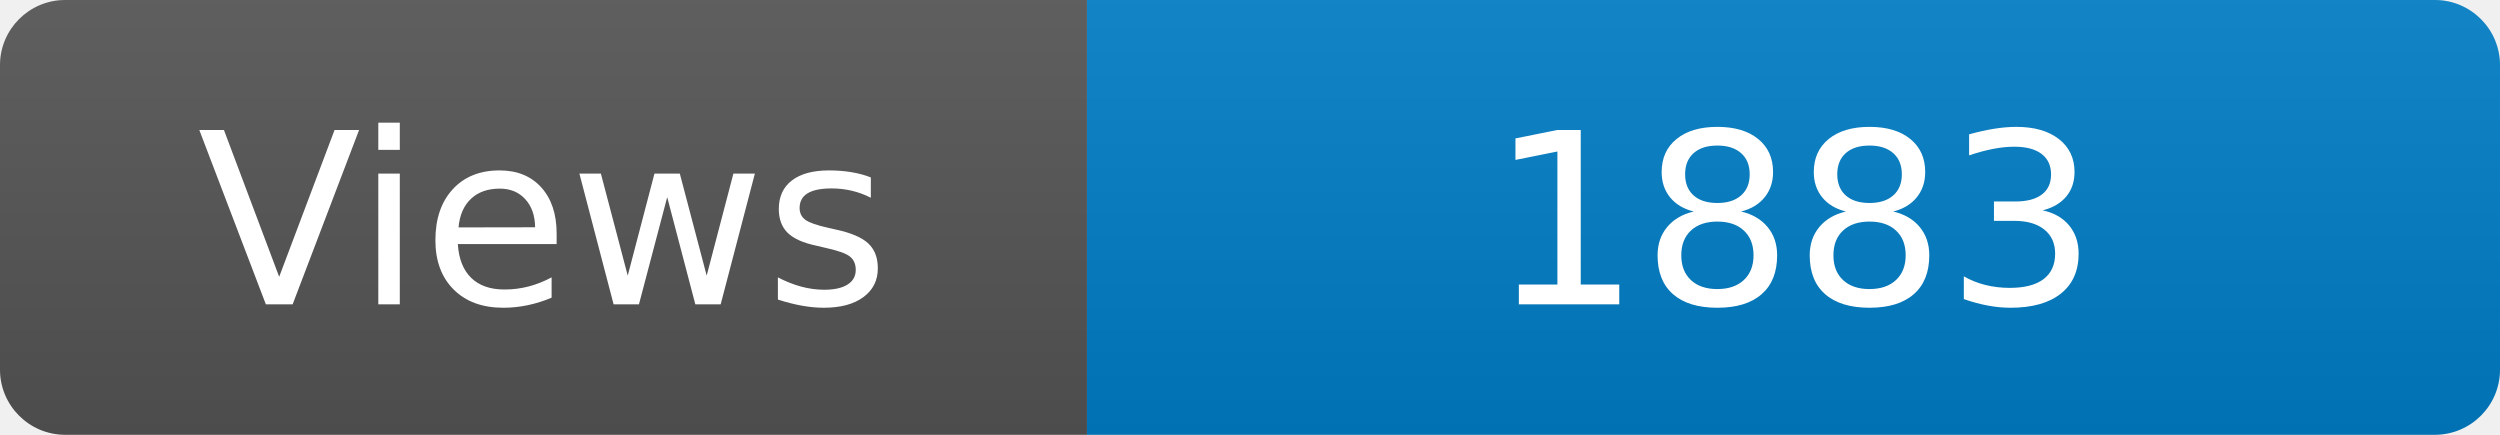
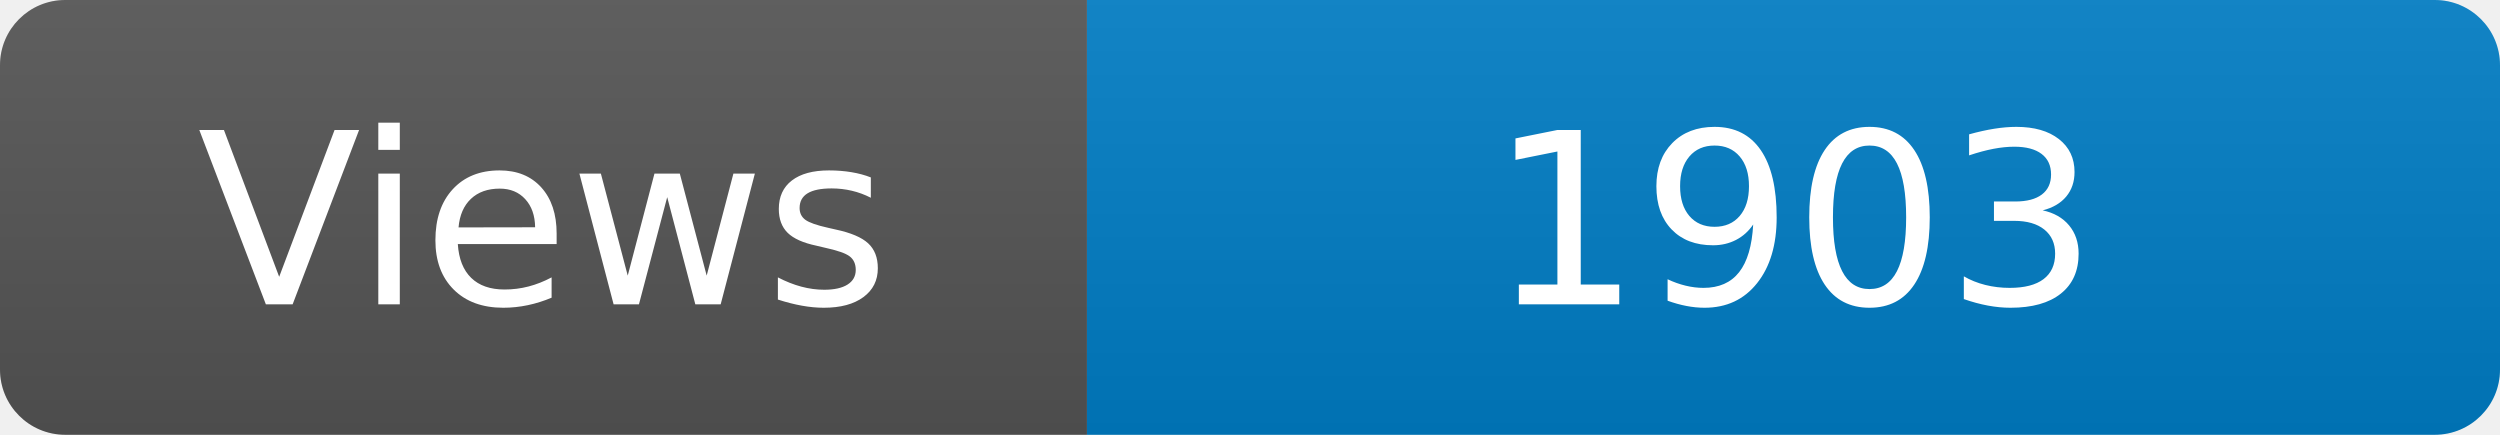
<svg xmlns="http://www.w3.org/2000/svg" width="115" height="20" role="img" aria-label="Maintained?: yes">
  <linearGradient id="s" x2="0" y2="100%">
    <stop offset="0" stop-color="#bbb" stop-opacity=".1" />
    <stop offset="1" stop-opacity=".1" />
  </linearGradient>
  <clipPath id="r">
    <rect width="115" height="20" rx="3" fill="#fff" />
  </clipPath>
  <g clip-path="url(#r)">
    <rect width="50" height="20" fill="#555" />
    <rect x="50" width="160" height="20" fill="#007ec6" />
    <rect width="115" height="20" fill="url(#s)" />
  </g>
  <g fill="#fff" text-anchor="middle" font-family="Verdana,Geneva,DejaVu Sans,sans-serif" font-size="110">
    <text x="250" y="140" transform="scale(.1)" fill="#fff">Views</text>
-     <text x="825" y="140" transform="scale(.1)" fill="#fff">1883</text>
+     <text x="825" y="140" transform="scale(.1)" fill="#fff">1903</text>
  </g>
</svg>
